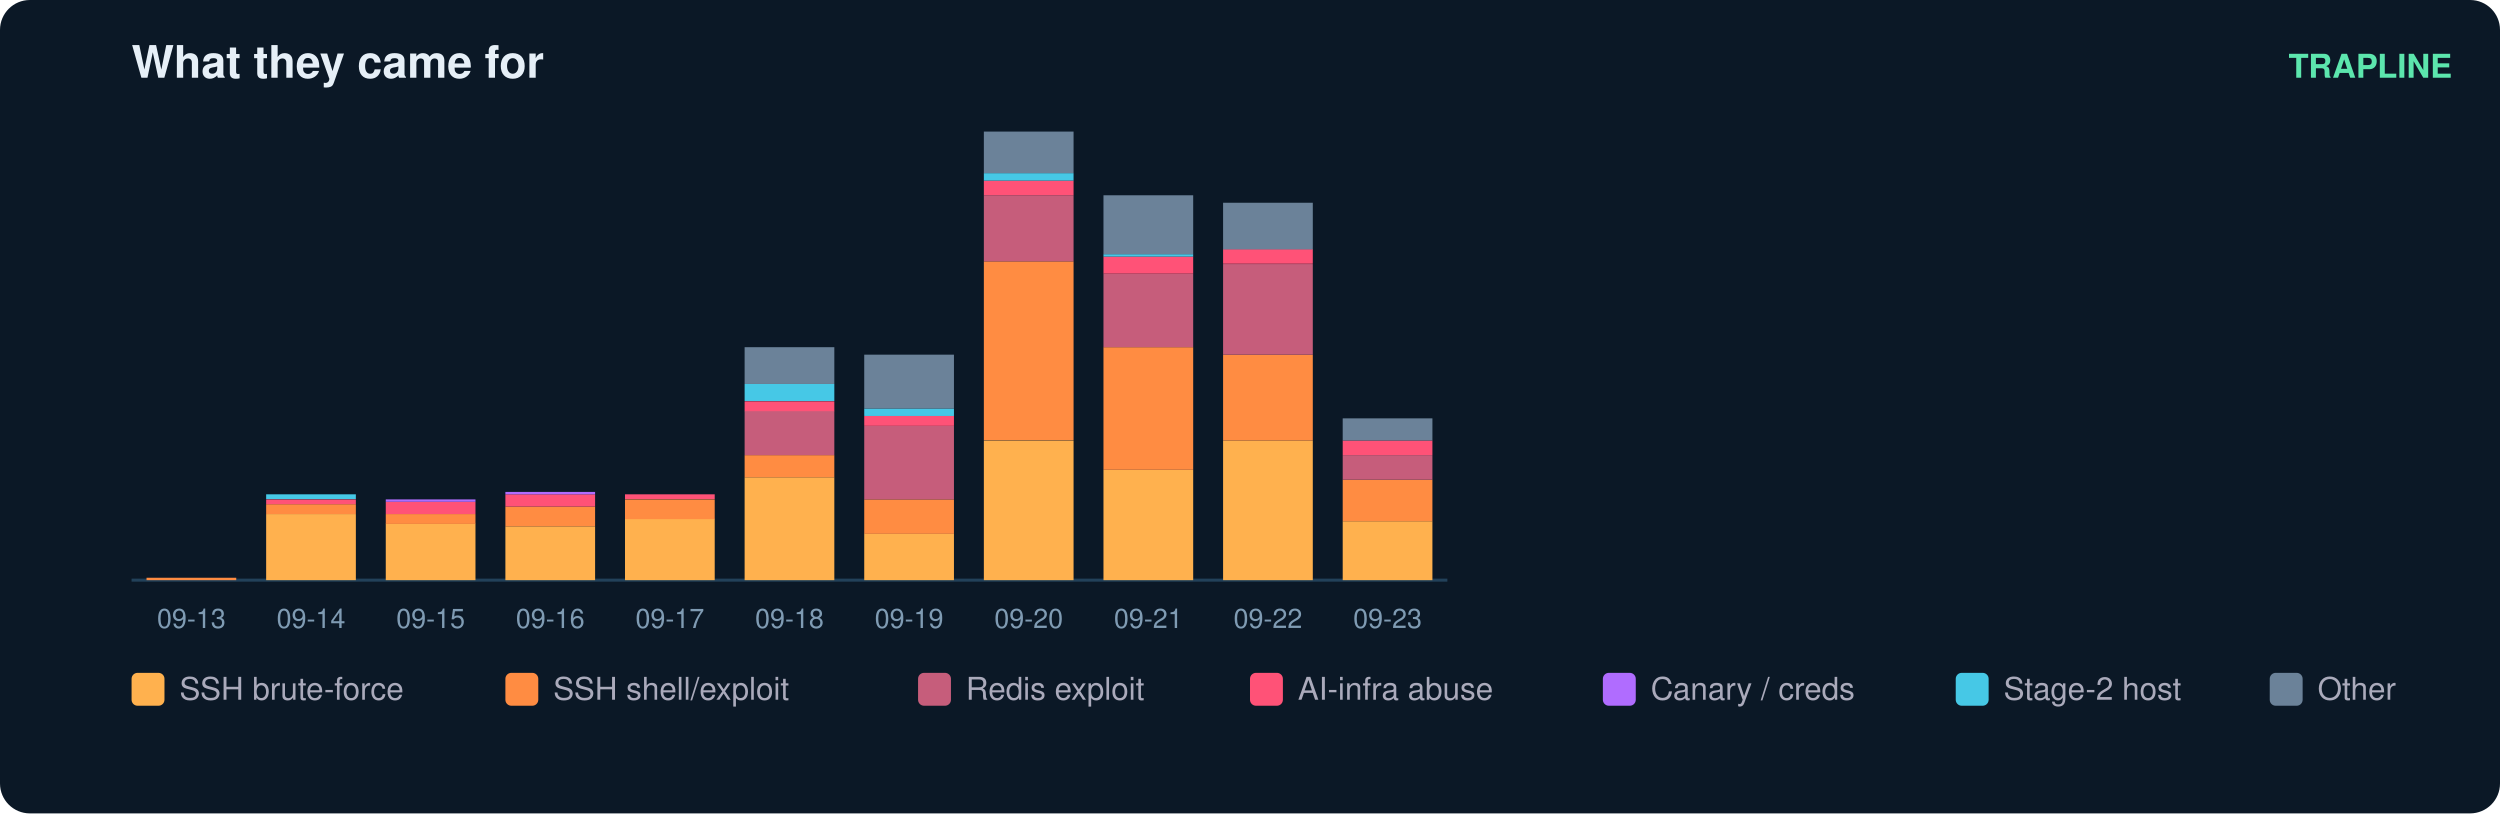
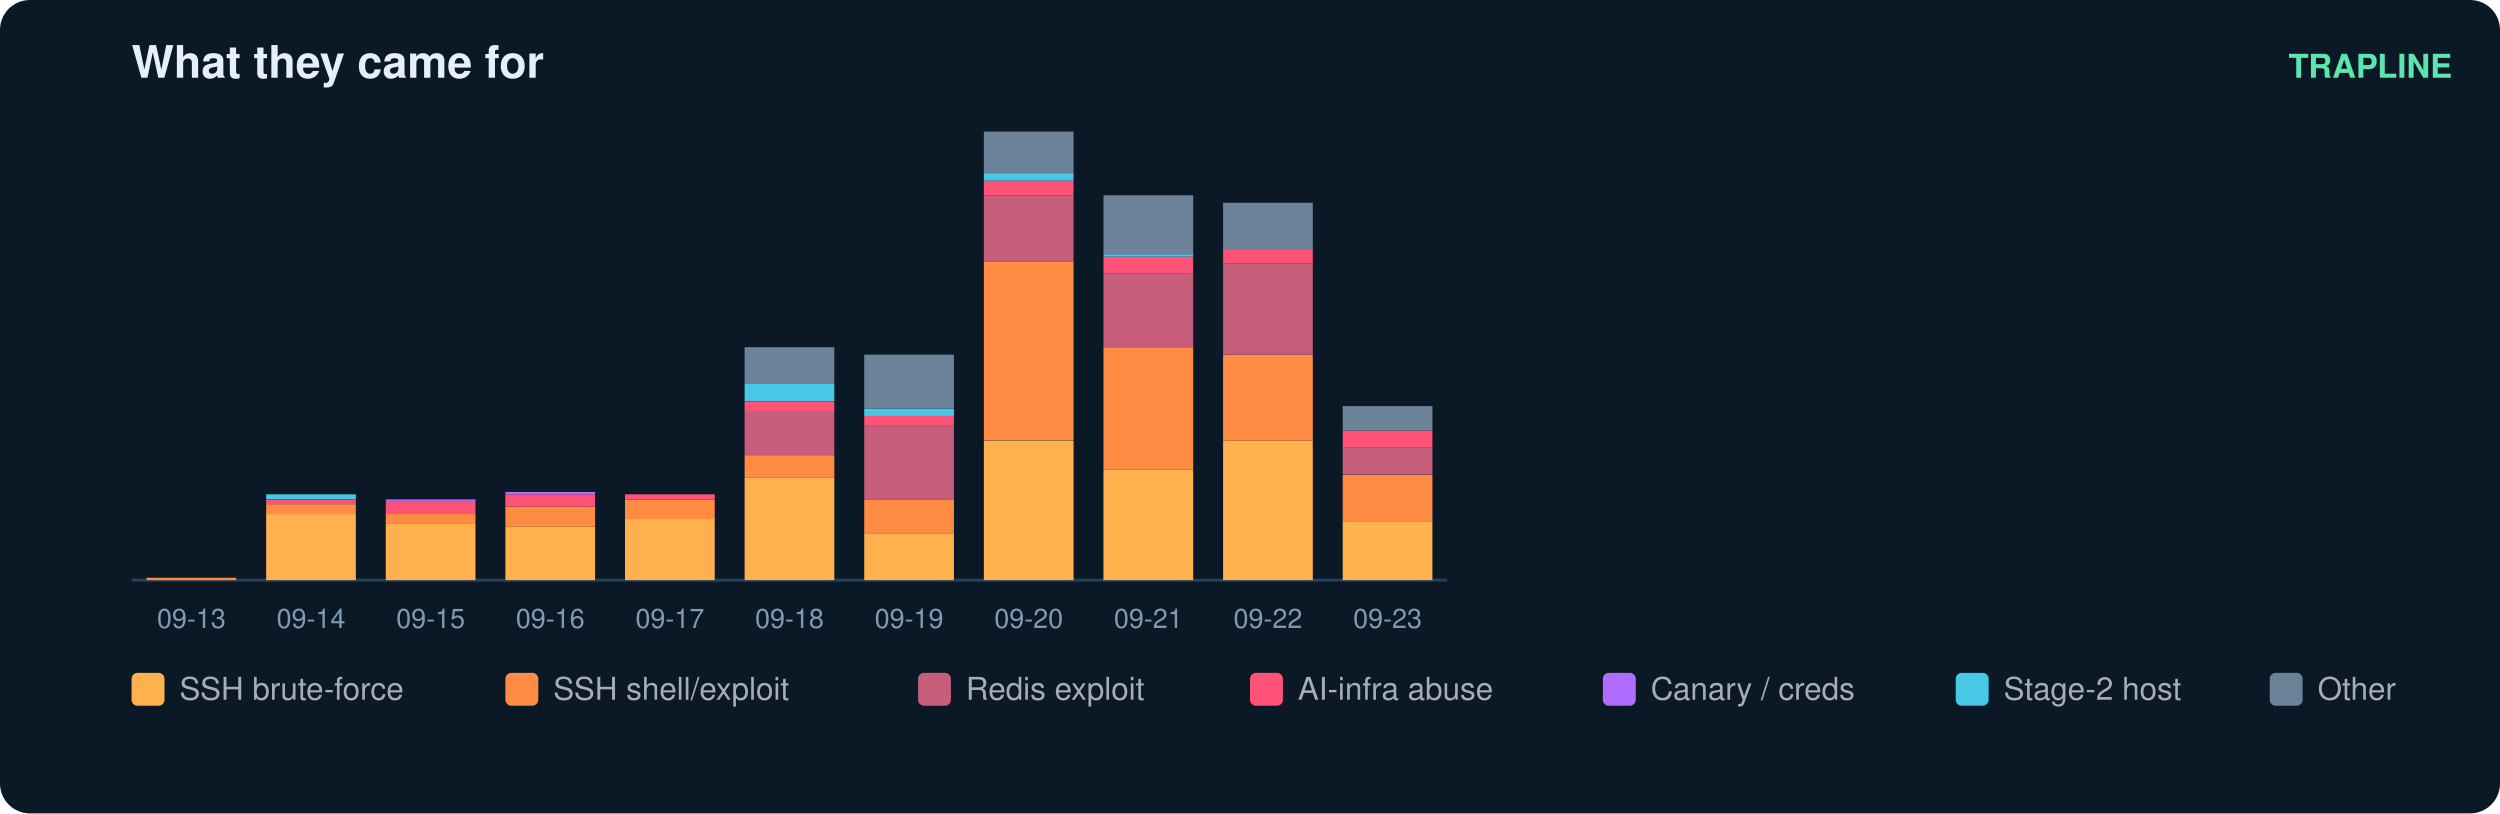
<svg xmlns="http://www.w3.org/2000/svg" width="836" height="272" viewBox="0 0 836 272" font-family="ui-sans-serif,Segoe UI,Helvetica,Arial">
  <rect width="836" height="272" rx="10" fill="#0b1826" />
  <text x="44" y="26" fill="#e6eff7" font-size="15" font-weight="700">What they came for</text>
  <text x="820" y="26" fill="#5ce6ad" font-size="11" text-anchor="end" font-weight="600">TRAPLINE</text>
  <line x1="44" y1="194" x2="484" y2="194" stroke="#22415a" />
  <rect x="49" y="193.2" width="30" height="0.8" fill="#ff8c42" />
  <text x="64.0" y="210.0" fill="#7f9bb3" font-size="9" text-anchor="middle">09-13</text>
  <rect x="89" y="171.9" width="30" height="22.1" fill="#ffb14e" />
  <rect x="89" y="168.6" width="30" height="3.3" fill="#ff8c42" />
  <rect x="89" y="167.0" width="30" height="1.6" fill="#ff5277" />
  <rect x="89" y="165.3" width="30" height="1.6" fill="#46c8e6" />
  <text x="104.0" y="210.0" fill="#7f9bb3" font-size="9" text-anchor="middle">09-14</text>
  <rect x="129" y="175.1" width="30" height="18.9" fill="#ffb14e" />
  <rect x="129" y="171.9" width="30" height="3.3" fill="#ff8c42" />
  <rect x="129" y="167.8" width="30" height="4.1" fill="#ff5277" />
  <rect x="129" y="167.0" width="30" height="0.8" fill="#b06cff" />
  <text x="144.0" y="210.0" fill="#7f9bb3" font-size="9" text-anchor="middle">09-15</text>
  <rect x="169" y="176.0" width="30" height="18.0" fill="#ffb14e" />
  <rect x="169" y="169.4" width="30" height="6.6" fill="#ff8c42" />
  <rect x="169" y="165.3" width="30" height="4.1" fill="#ff5277" />
  <rect x="169" y="164.5" width="30" height="0.8" fill="#b06cff" />
  <text x="184.0" y="210.0" fill="#7f9bb3" font-size="9" text-anchor="middle">09-16</text>
  <rect x="209" y="173.5" width="30" height="20.5" fill="#ffb14e" />
  <rect x="209" y="167.0" width="30" height="6.6" fill="#ff8c42" />
  <rect x="209" y="165.3" width="30" height="1.6" fill="#ff5277" />
  <text x="224.0" y="210.0" fill="#7f9bb3" font-size="9" text-anchor="middle">09-17</text>
  <rect x="249" y="159.6" width="30" height="34.4" fill="#ffb14e" />
  <rect x="249" y="152.2" width="30" height="7.4" fill="#ff8c42" />
  <rect x="249" y="137.4" width="30" height="14.8" fill="#c65d7b" />
  <rect x="249" y="134.2" width="30" height="3.3" fill="#ff5277" />
  <rect x="249" y="128.4" width="30" height="5.7" fill="#46c8e6" />
  <rect x="249" y="116.1" width="30" height="12.3" fill="#6b8299" />
  <text x="264.0" y="210.0" fill="#7f9bb3" font-size="9" text-anchor="middle">09-18</text>
  <rect x="289" y="178.4" width="30" height="15.6" fill="#ffb14e" />
  <rect x="289" y="167.0" width="30" height="11.5" fill="#ff8c42" />
  <rect x="289" y="142.4" width="30" height="24.6" fill="#c65d7b" />
  <rect x="289" y="139.1" width="30" height="3.3" fill="#ff5277" />
  <rect x="289" y="136.6" width="30" height="2.5" fill="#46c8e6" />
  <rect x="289" y="118.6" width="30" height="18.0" fill="#6b8299" />
  <text x="304.0" y="210.0" fill="#7f9bb3" font-size="9" text-anchor="middle">09-19</text>
  <rect x="329" y="147.3" width="30" height="46.7" fill="#ffb14e" />
  <rect x="329" y="87.4" width="30" height="59.8" fill="#ff8c42" />
  <rect x="329" y="65.3" width="30" height="22.1" fill="#c65d7b" />
  <rect x="329" y="60.4" width="30" height="4.9" fill="#ff5277" />
  <rect x="329" y="57.9" width="30" height="2.5" fill="#46c8e6" />
  <rect x="329" y="44.0" width="30" height="13.9" fill="#6b8299" />
  <text x="344.0" y="210.0" fill="#7f9bb3" font-size="9" text-anchor="middle">09-20</text>
  <rect x="369" y="157.1" width="30" height="36.9" fill="#ffb14e" />
  <rect x="369" y="116.1" width="30" height="41.0" fill="#ff8c42" />
  <rect x="369" y="91.5" width="30" height="24.6" fill="#c65d7b" />
  <rect x="369" y="85.8" width="30" height="5.7" fill="#ff5277" />
  <rect x="369" y="85.0" width="30" height="0.8" fill="#46c8e6" />
  <rect x="369" y="65.3" width="30" height="19.7" fill="#6b8299" />
  <text x="384.0" y="210.0" fill="#7f9bb3" font-size="9" text-anchor="middle">09-21</text>
  <rect x="409" y="147.3" width="30" height="46.7" fill="#ffb14e" />
  <rect x="409" y="118.6" width="30" height="28.7" fill="#ff8c42" />
  <rect x="409" y="88.3" width="30" height="30.3" fill="#c65d7b" />
  <rect x="409" y="83.3" width="30" height="4.9" fill="#ff5277" />
  <rect x="409" y="67.8" width="30" height="15.6" fill="#6b8299" />
  <text x="424.0" y="210.0" fill="#7f9bb3" font-size="9" text-anchor="middle">09-22</text>
  <rect x="449" y="174.3" width="30" height="19.7" fill="#ffb14e" />
-   <rect x="449" y="160.4" width="30" height="13.9" fill="#ff8c42" />
-   <rect x="449" y="152.2" width="30" height="8.2" fill="#c65d7b" />
-   <rect x="449" y="147.3" width="30" height="4.9" fill="#ff5277" />
-   <rect x="449" y="139.9" width="30" height="7.4" fill="#6b8299" />
+   <rect x="449" y="158.8" width="30" height="15.6" fill="#ff8c42" />
+   <rect x="449" y="149.7" width="30" height="9.0" fill="#c65d7b" />
+   <rect x="449" y="144.0" width="30" height="5.7" fill="#ff5277" />
+   <rect x="449" y="135.8" width="30" height="8.2" fill="#6b8299" />
  <text x="464.0" y="210.0" fill="#7f9bb3" font-size="9" text-anchor="middle">09-23</text>
  <rect x="44" y="225" width="11" height="11" rx="2" fill="#ffb14e" />
  <text x="60" y="234" fill="#aab" font-size="10.5">SSH brute-force</text>
  <rect x="169" y="225" width="11" height="11" rx="2" fill="#ff8c42" />
  <text x="185" y="234" fill="#aab" font-size="10.5">SSH shell/exploit</text>
  <rect x="307" y="225" width="11" height="11" rx="2" fill="#c65d7b" />
  <text x="323" y="234" fill="#aab" font-size="10.5">Redis exploit</text>
  <rect x="418" y="225" width="11" height="11" rx="2" fill="#ff5277" />
  <text x="434" y="234" fill="#aab" font-size="10.5">AI-infra abuse</text>
  <rect x="536" y="225" width="11" height="11" rx="2" fill="#b06cff" />
  <text x="552" y="234" fill="#aab" font-size="10.5">Canary / creds</text>
  <rect x="654" y="225" width="11" height="11" rx="2" fill="#46c8e6" />
  <text x="670" y="234" fill="#aab" font-size="10.5">Stage-2 host</text>
  <rect x="759" y="225" width="11" height="11" rx="2" fill="#6b8299" />
  <text x="775" y="234" fill="#aab" font-size="10.5">Other</text>
</svg>
